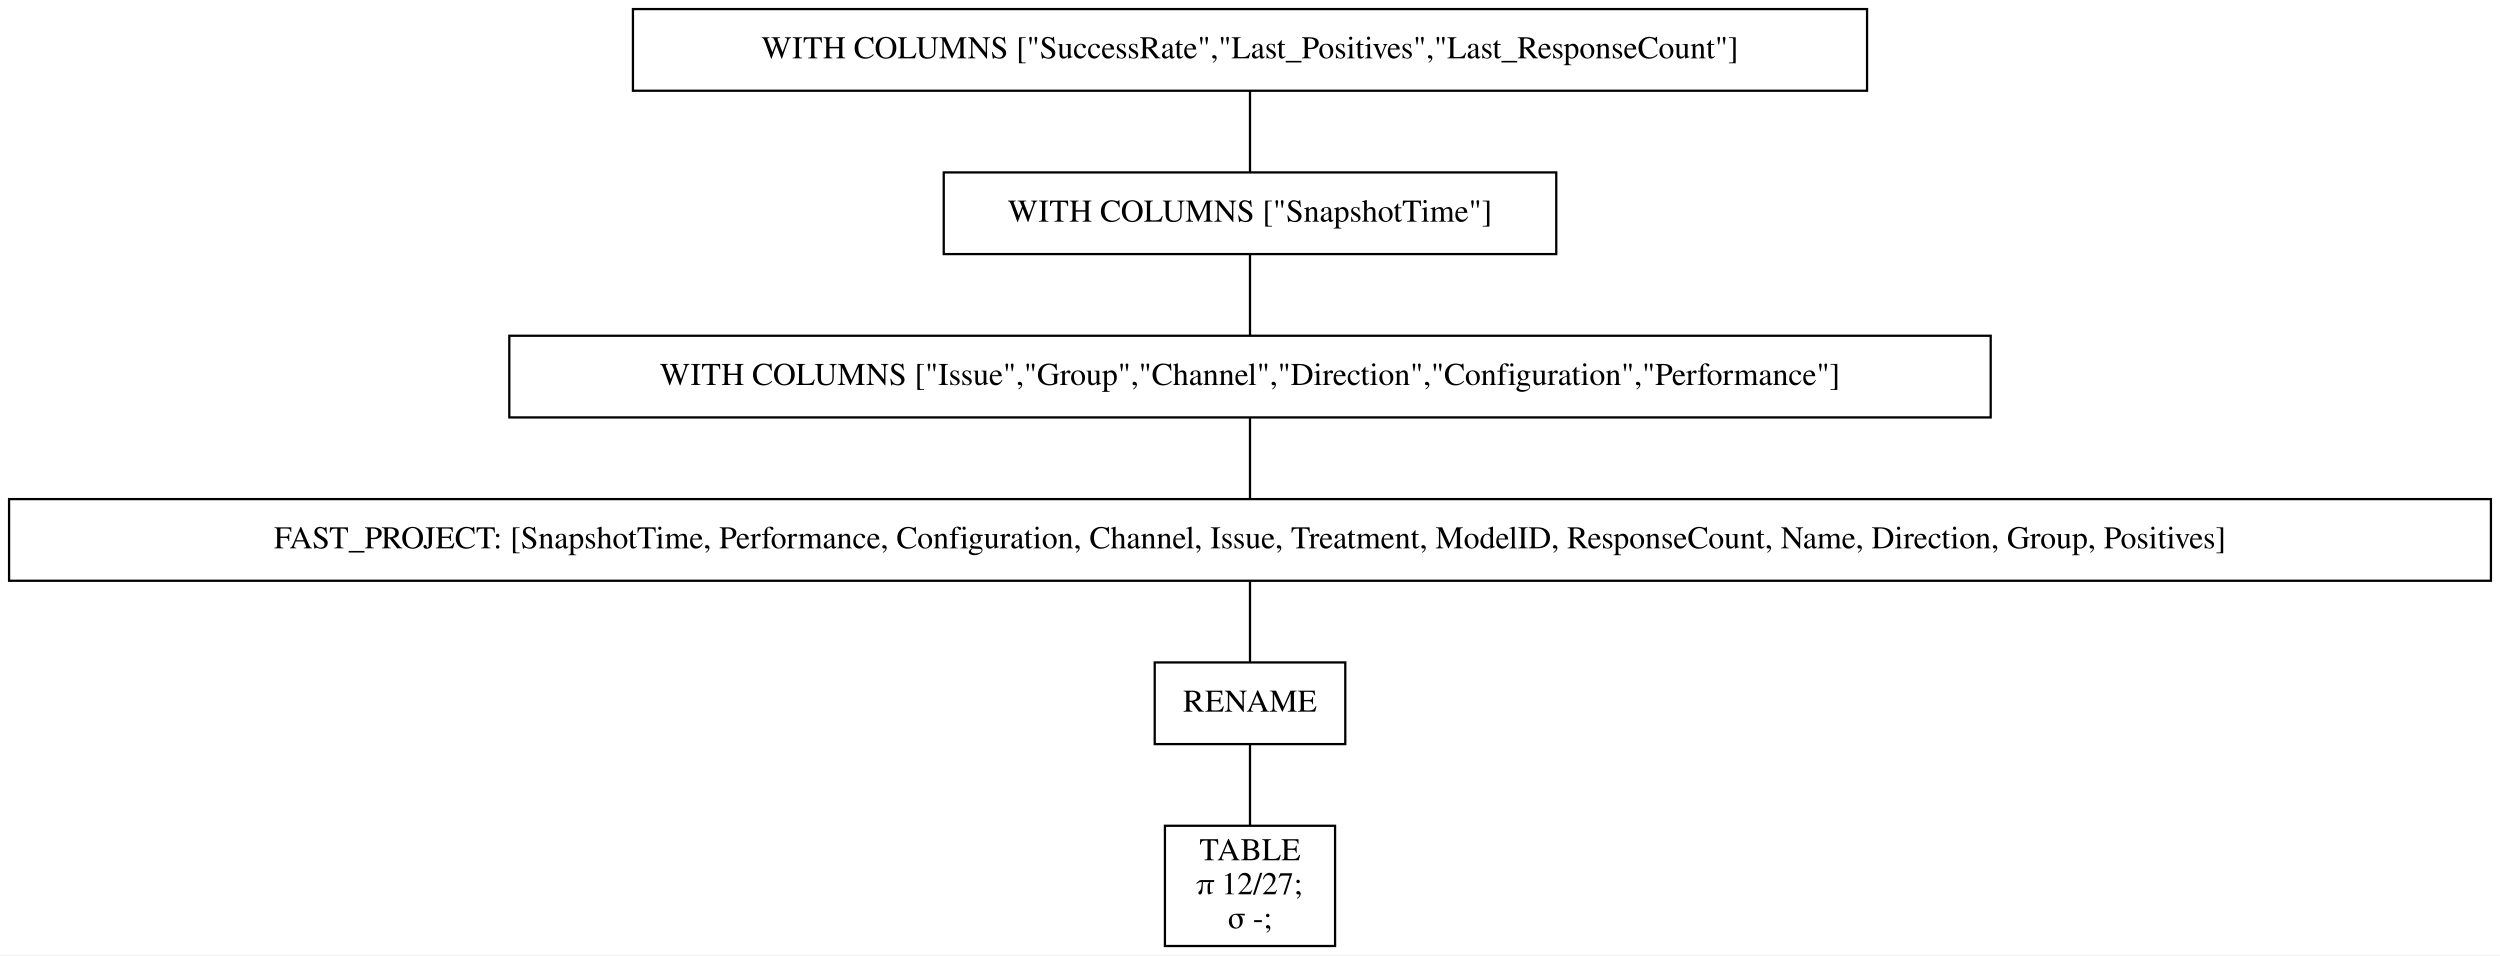
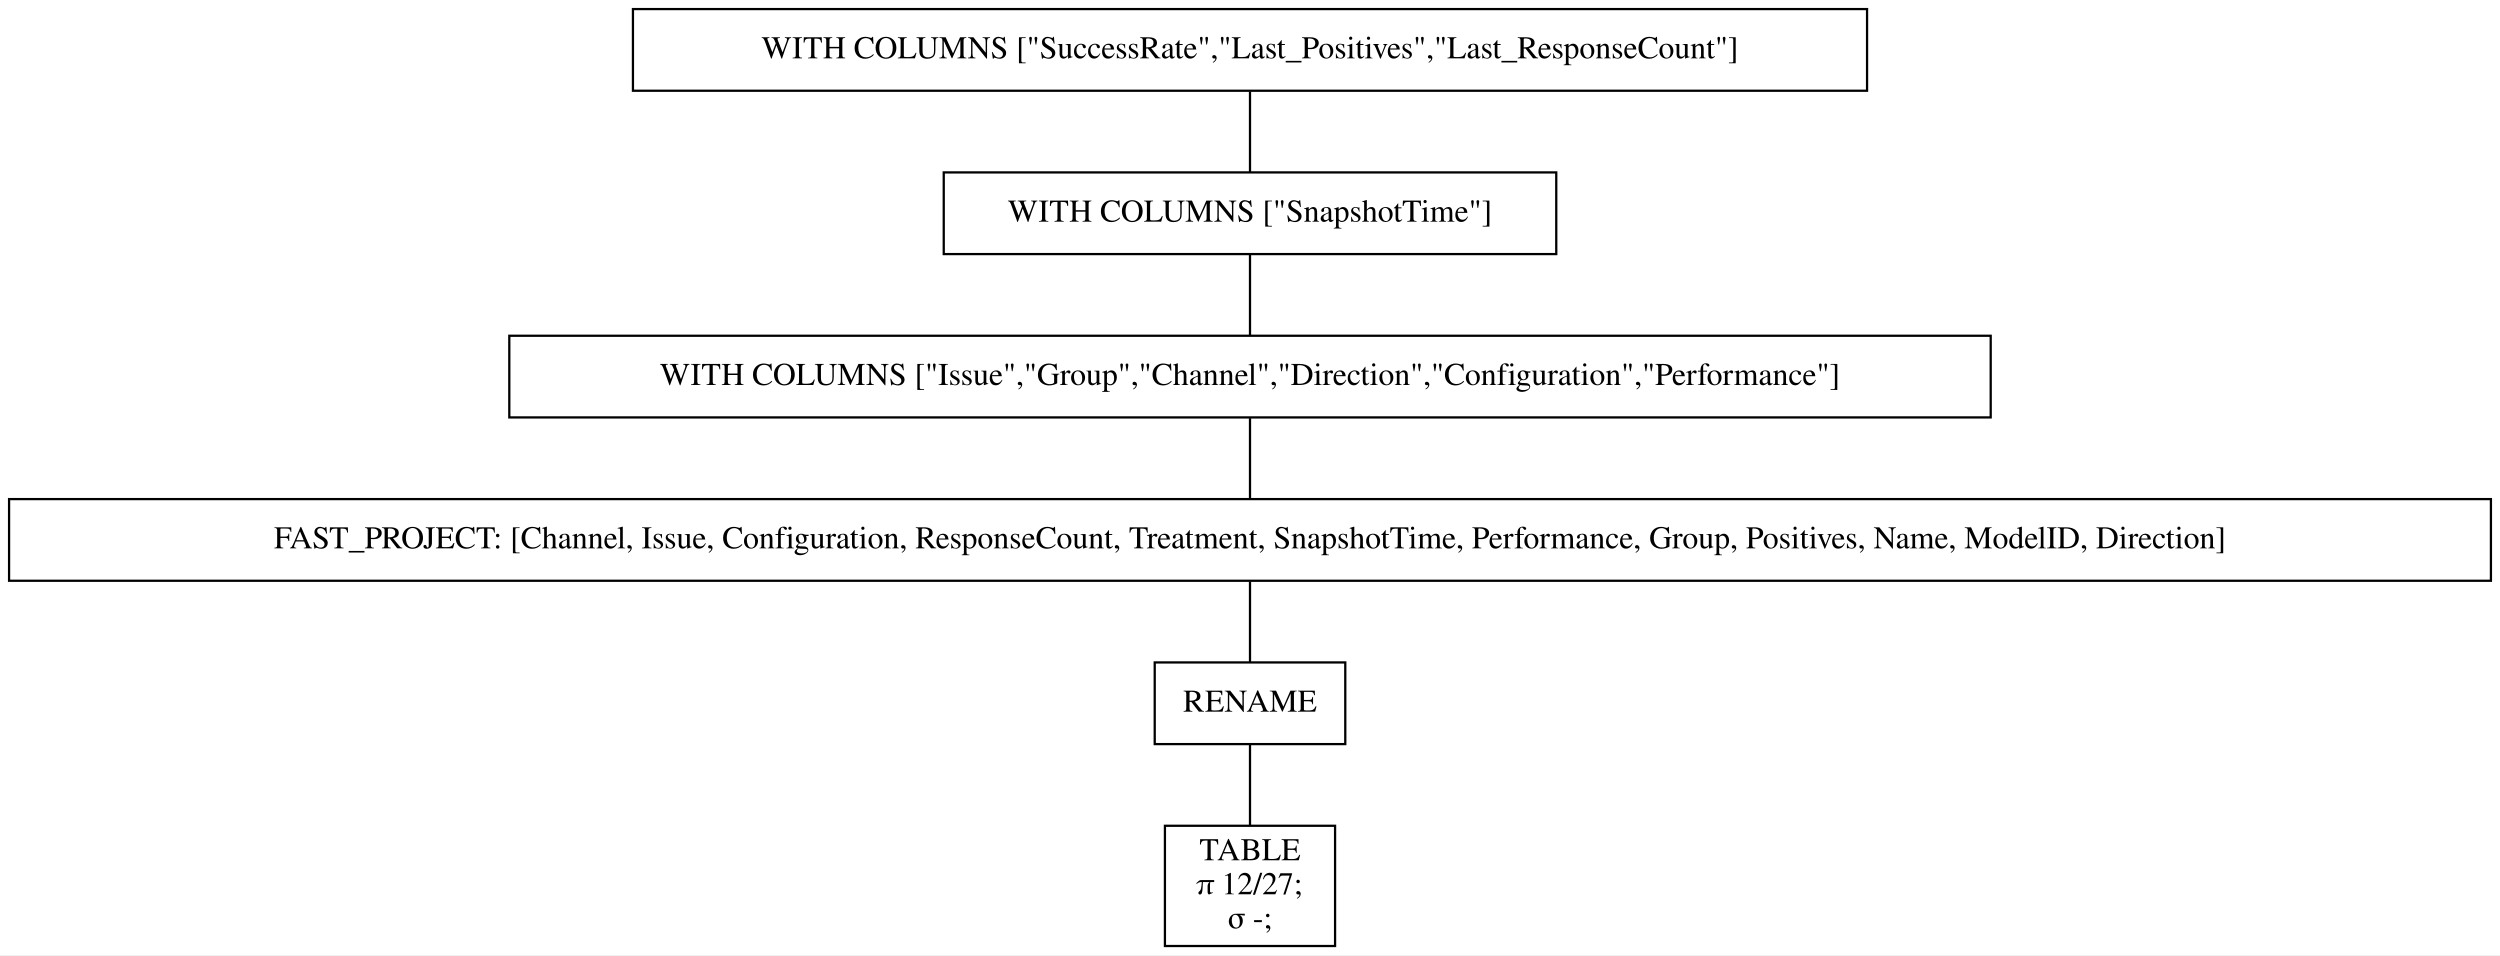
<svg xmlns="http://www.w3.org/2000/svg" width="1102pt" height="421pt" viewBox="0.00 0.00 1102.00 421.00">
  <g id="graph0" class="graph" transform="scale(1 1) rotate(0) translate(4 417)">
    <polygon fill="white" stroke="transparent" points="-4,4 -4,-417 1098,-417 1098,4 -4,4" />
    <g id="node1" class="node">
      <polygon fill="none" stroke="black" points="819,-413 275,-413 275,-377 819,-377 819,-413" />
      <text text-anchor="middle" x="547" y="-391.3" font-family="Times,serif" font-size="14.00">WITH COLUMNS ["SuccessRate","Last_Positives","Last_ResponseCount"]</text>
    </g>
    <g id="node2" class="node">
      <polygon fill="none" stroke="black" points="682,-341 412,-341 412,-305 682,-305 682,-341" />
      <text text-anchor="middle" x="547" y="-319.3" font-family="Times,serif" font-size="14.00">WITH COLUMNS ["SnapshotTime"]</text>
    </g>
    <g id="edge1" class="edge">
      <path fill="none" stroke="black" d="M547,-376.7C547,-365.85 547,-351.92 547,-341.1" />
    </g>
    <g id="node3" class="node">
      <polygon fill="none" stroke="black" points="873.5,-269 220.5,-269 220.5,-233 873.5,-233 873.5,-269" />
      <text text-anchor="middle" x="547" y="-247.3" font-family="Times,serif" font-size="14.00">WITH COLUMNS ["Issue","Group","Channel","Direction","Configuration","Performance"]</text>
    </g>
    <g id="edge2" class="edge">
      <path fill="none" stroke="black" d="M547,-304.7C547,-293.85 547,-279.92 547,-269.1" />
    </g>
    <g id="node4" class="node">
      <polygon fill="none" stroke="black" points="1094,-197 0,-197 0,-161 1094,-161 1094,-197" />
-       <text text-anchor="middle" x="547" y="-175.3" font-family="Times,serif" font-size="14.00">FAST_PROJECT: [SnapshotTime, Performance, Configuration, Channel, Issue, Treatment, ModelID, ResponseCount, Name, Direction, Group, Positives]</text>
+       <text text-anchor="middle" x="547" y="-175.3" font-family="Times,serif" font-size="14.00">FAST_PROJECT: [Channel, Issue, Configuration, ResponseCount, Treatment, SnapshotTime, Performance, Group, Positives, Name, ModelID, Direction]</text>
    </g>
    <g id="edge3" class="edge">
      <path fill="none" stroke="black" d="M547,-232.7C547,-221.85 547,-207.92 547,-197.1" />
    </g>
    <g id="node5" class="node">
      <polygon fill="none" stroke="black" points="589,-125 505,-125 505,-89 589,-89 589,-125" />
      <text text-anchor="middle" x="547" y="-103.3" font-family="Times,serif" font-size="14.00">RENAME</text>
    </g>
    <g id="edge4" class="edge">
      <path fill="none" stroke="black" d="M547,-160.7C547,-149.85 547,-135.92 547,-125.1" />
    </g>
    <g id="node6" class="node">
      <polygon fill="none" stroke="black" points="584.5,-53 509.5,-53 509.5,0 584.5,0 584.5,-53" />
      <text text-anchor="middle" x="547" y="-37.8" font-family="Times,serif" font-size="14.00">TABLE</text>
      <text text-anchor="middle" x="547" y="-22.8" font-family="Times,serif" font-size="14.00">π 12/27;</text>
      <text text-anchor="middle" x="547" y="-7.8" font-family="Times,serif" font-size="14.00">σ -;</text>
    </g>
    <g id="edge5" class="edge">
      <path fill="none" stroke="black" d="M547,-88.97C547,-78.51 547,-64.9 547,-53.16" />
    </g>
  </g>
</svg>
